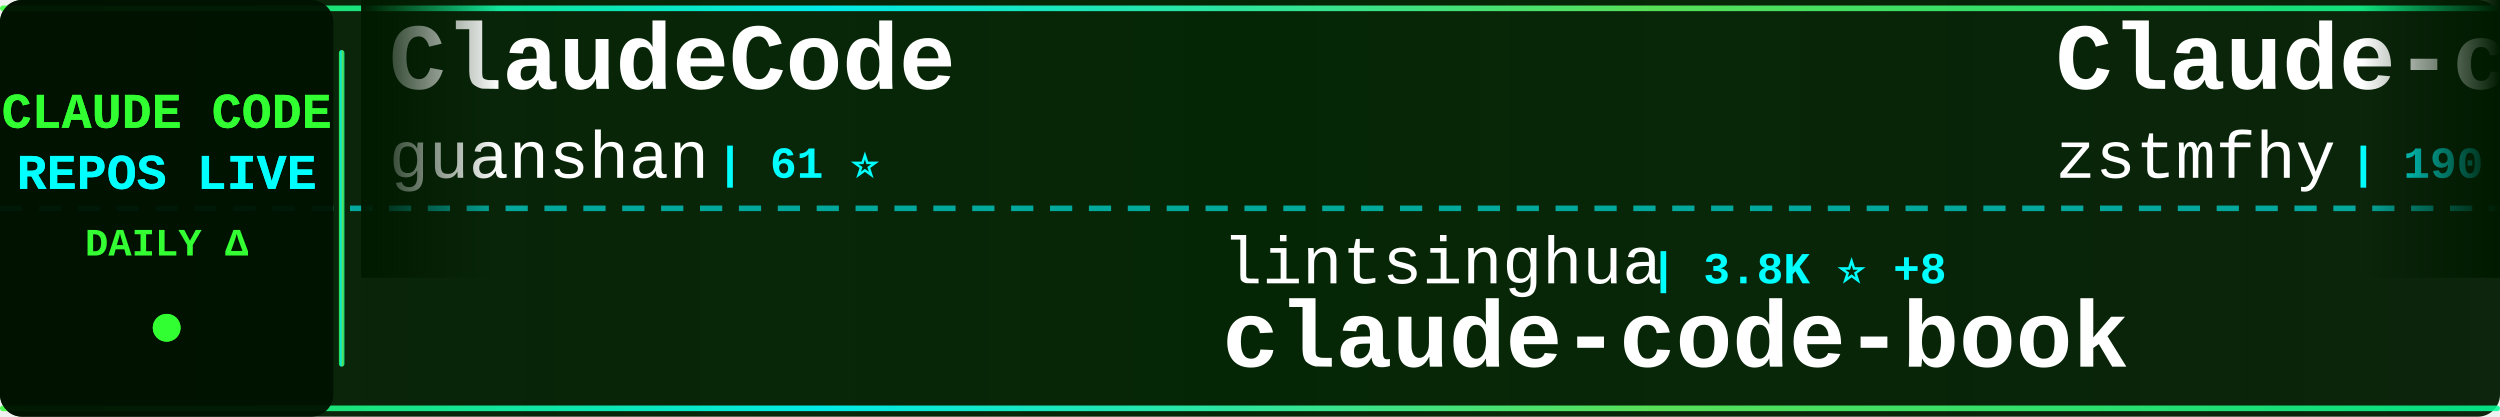
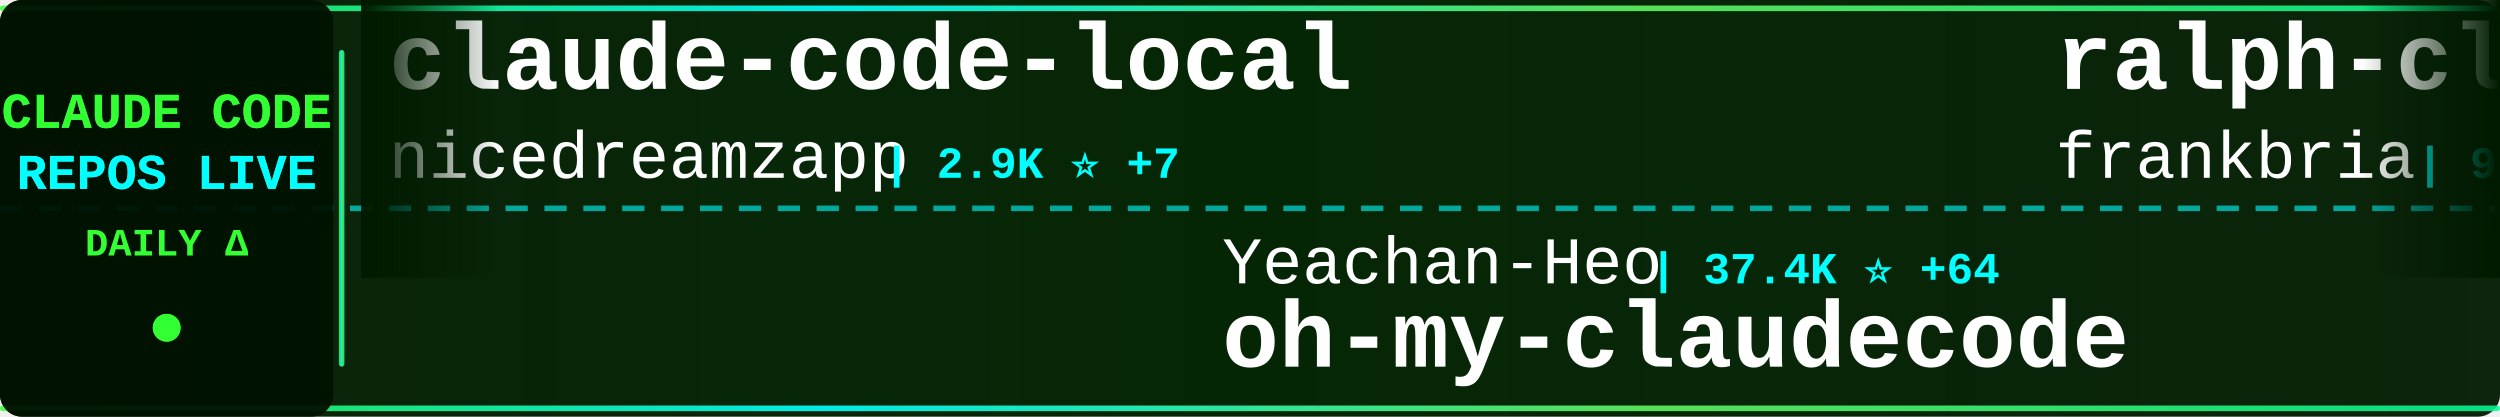
<svg xmlns="http://www.w3.org/2000/svg" width="900" height="150">
  <defs>
    <linearGradient id="tickerBg" x1="0%" y1="0%" x2="100%" y2="0%">
      <stop offset="0%" style="stop-color:#001a00;stop-opacity:0.95" />
      <stop offset="50%" style="stop-color:#002200;stop-opacity:0.98" />
      <stop offset="100%" style="stop-color:#001a00;stop-opacity:0.95" />
    </linearGradient>
    <linearGradient id="borderGrad" x1="0%" y1="0%" x2="100%" y2="0%">
      <stop offset="0%" style="stop-color:#33ff33;stop-opacity:0.85">
        <animate attributeName="stop-opacity" values="0.85;1;0.85" dur="2s" repeatCount="indefinite" />
      </stop>
      <stop offset="33%" style="stop-color:#00ffff;stop-opacity:0.9">
        <animate attributeName="stop-opacity" values="0.9;1;0.9" dur="2.2s" repeatCount="indefinite" />
      </stop>
      <stop offset="66%" style="stop-color:#66ff66;stop-opacity:0.85">
        <animate attributeName="stop-opacity" values="0.85;1;0.85" dur="1.8s" repeatCount="indefinite" />
      </stop>
      <stop offset="100%" style="stop-color:#00ff99;stop-opacity:0.85">
        <animate attributeName="stop-opacity" values="0.85;1;0.85" dur="2s" repeatCount="indefinite" />
      </stop>
    </linearGradient>
    <filter id="textGlow">
      <feGaussianBlur stdDeviation="0.1" result="coloredBlur" />
      <feMerge>
        <feMergeNode in="coloredBlur" />
        <feMergeNode in="SourceGraphic" />
      </feMerge>
    </filter>
    <filter id="metricGlow">
      <feGaussianBlur stdDeviation="0.2" result="coloredBlur" />
      <feMerge>
        <feMergeNode in="coloredBlur" />
        <feMergeNode in="SourceGraphic" />
      </feMerge>
    </filter>
    <linearGradient id="leftFade" x1="0%" y1="0%" x2="100%" y2="0%">
      <stop offset="0%" style="stop-color:#001a00;stop-opacity:1" />
      <stop offset="100%" style="stop-color:#001a00;stop-opacity:0" />
    </linearGradient>
    <linearGradient id="rightFade" x1="0%" y1="0%" x2="100%" y2="0%">
      <stop offset="0%" style="stop-color:#001a00;stop-opacity:0" />
      <stop offset="100%" style="stop-color:#001a00;stop-opacity:1" />
    </linearGradient>
  </defs>
  <rect width="900" height="150" fill="url(#tickerBg)" rx="8" />
  <rect x="0" y="2" width="900" height="2" fill="url(#borderGrad)" rx="1" />
  <rect x="0" y="146" width="900" height="2" fill="url(#borderGrad)" rx="1" />
  <line x1="0" y1="75" x2="900" y2="75" stroke="#00ffff" stroke-width="2" stroke-dasharray="8 6" opacity="0.6" />
  <rect x="0" y="0" width="120" height="150" fill="#001100" opacity="0.95" rx="8" />
  <text x="60" y="46" font-family="'Courier New', monospace" font-size="18" font-weight="bold" fill="#33ff33" text-anchor="middle" filter="url(#textGlow)">
    CLAUDE CODE
  </text>
  <text x="60" y="68" font-family="'Courier New', monospace" font-size="18" font-weight="bold" fill="#00ffff" text-anchor="middle" filter="url(#textGlow)">
    REPOS LIVE
  </text>
  <text x="60" y="92" font-family="'Courier New', monospace" font-size="14" font-weight="bold" fill="#33ff33" text-anchor="middle">
    DAILY Δ
  </text>
  <circle cx="60" cy="118" r="5" fill="#33ff33" filter="url(#metricGlow)">
    <animate attributeName="r" values="4;6;4" dur="1.5s" repeatCount="indefinite" />
    <animate attributeName="opacity" values="0.6;1;0.6" dur="1.5s" repeatCount="indefinite" />
  </circle>
  <rect x="122" y="18" width="2" height="114" fill="url(#borderGrad)" rx="1" />
  <clipPath id="tickerClip">
    <rect x="130" y="0" width="770" height="150" />
  </clipPath>
  <g clip-path="url(#tickerClip)">
    <g id="tickerItems">
      <animateTransform attributeName="transform" attributeType="XML" type="translate" from="0 0" to="-3000 0" dur="54s" repeatCount="indefinite" />
      <g transform="translate(0, 0)">
-         <text x="140" y="32" font-family="'Courier New', monospace" font-size="34" font-weight="bold" fill="#ffffff">ClaudeCode</text>
-         <text x="140" y="64" font-family="'Courier New', monospace" font-size="24" font-weight="normal" fill="#ffffff" opacity="1.0">guanshan</text>
-         <text x="258" y="64" font-family="'Courier New', monospace" font-size="16" font-weight="bold" fill="#00ffff"> | 61 ⭐</text>
+         <text x="140" y="32" font-family="'Courier New', monospace" font-size="34" font-weight="bold" fill="#ffffff">claude-code-local</text>
+         <text x="140" y="64" font-family="'Courier New', monospace" font-size="24" font-weight="normal" fill="#ffffff" opacity="1.0">nicedreamzapp</text>
+         <text x="318" y="64" font-family="'Courier New', monospace" font-size="16" font-weight="bold" fill="#00ffff"> | 2.9K ⭐ +7</text>
      </g>
      <g transform="translate(300, 0)">
-         <text x="140" y="102" font-family="'Courier New', monospace" font-size="24" font-weight="normal" fill="#ffffff" opacity="1.0">lintsinghua</text>
-         <text x="294" y="102" font-family="'Courier New', monospace" font-size="16" font-weight="bold" fill="#00ffff"> | 3.8K ⭐ +8</text>
-         <text x="140" y="132" font-family="'Courier New', monospace" font-size="34" font-weight="bold" fill="#ffffff">claude-code-book</text>
+         <text x="140" y="102" font-family="'Courier New', monospace" font-size="24" font-weight="normal" fill="#ffffff" opacity="1.0">Yeachan-Heo</text>
+         <text x="294" y="102" font-family="'Courier New', monospace" font-size="16" font-weight="bold" fill="#00ffff"> | 37.4K ⭐ +64</text>
+         <text x="140" y="132" font-family="'Courier New', monospace" font-size="34" font-weight="bold" fill="#ffffff">oh-my-claudecode</text>
      </g>
      <g transform="translate(600, 0)">
-         <text x="140" y="32" font-family="'Courier New', monospace" font-size="34" font-weight="bold" fill="#ffffff">Claude-code</text>
-         <text x="140" y="64" font-family="'Courier New', monospace" font-size="24" font-weight="normal" fill="#ffffff" opacity="1.0">zstmfhy</text>
-         <text x="246" y="64" font-family="'Courier New', monospace" font-size="16" font-weight="bold" fill="#00ffff"> | 190 ⭐</text>
+         <text x="140" y="32" font-family="'Courier New', monospace" font-size="34" font-weight="bold" fill="#ffffff">ralph-claude-code</text>
+         <text x="140" y="64" font-family="'Courier New', monospace" font-size="24" font-weight="normal" fill="#ffffff" opacity="1.0">frankbria</text>
+         <text x="270" y="64" font-family="'Courier New', monospace" font-size="16" font-weight="bold" fill="#00ffff"> | 9.5K ⭐ +3</text>
      </g>
      <g transform="translate(900, 0)">
-         <text x="140" y="102" font-family="'Courier New', monospace" font-size="24" font-weight="normal" fill="#ffffff" opacity="1.0">sugyan</text>
-         <text x="234" y="102" font-family="'Courier New', monospace" font-size="16" font-weight="bold" fill="#00ffff"> | 1.1K ⭐</text>
-         <text x="140" y="132" font-family="'Courier New', monospace" font-size="34" font-weight="bold" fill="#ffffff">claude-code-webui</text>
+         <text x="140" y="102" font-family="'Courier New', monospace" font-size="24" font-weight="normal" fill="#ffffff" opacity="1.0">rohitg00</text>
+         <text x="258" y="102" font-family="'Courier New', monospace" font-size="16" font-weight="bold" fill="#00ffff"> | 2.2K ⭐ +8</text>
+         <text x="140" y="132" font-family="'Courier New', monospace" font-size="34" font-weight="bold" fill="#ffffff">awesome-claude-code-tool...</text>
      </g>
      <g transform="translate(1200, 0)">
-         <text x="140" y="32" font-family="'Courier New', monospace" font-size="34" font-weight="bold" fill="#ffffff">claude-code-guide</text>
-         <text x="140" y="64" font-family="'Courier New', monospace" font-size="24" font-weight="normal" fill="#ffffff" opacity="1.0">Cranot</text>
-         <text x="234" y="64" font-family="'Courier New', monospace" font-size="16" font-weight="bold" fill="#00ffff"> | 2.8K ⭐ +4</text>
+         <text x="140" y="32" font-family="'Courier New', monospace" font-size="34" font-weight="bold" fill="#ffffff">claude-code-source</text>
+         <text x="140" y="64" font-family="'Courier New', monospace" font-size="24" font-weight="normal" fill="#ffffff" opacity="1.0">JrCx7scC</text>
+         <text x="258" y="64" font-family="'Courier New', monospace" font-size="16" font-weight="bold" fill="#00ffff"> | 371 ⭐</text>
      </g>
      <g transform="translate(1500, 0)">
-         <text x="140" y="102" font-family="'Courier New', monospace" font-size="24" font-weight="normal" fill="#ffffff" opacity="1.0">jqueryscript</text>
-         <text x="306" y="102" font-family="'Courier New', monospace" font-size="16" font-weight="bold" fill="#00ffff"> | 455 ⭐ +2</text>
-         <text x="140" y="132" font-family="'Courier New', monospace" font-size="34" font-weight="bold" fill="#ffffff">awesome-claude-code</text>
+         <text x="140" y="102" font-family="'Courier New', monospace" font-size="24" font-weight="normal" fill="#ffffff" opacity="1.0">disler</text>
+         <text x="234" y="102" font-family="'Courier New', monospace" font-size="16" font-weight="bold" fill="#00ffff"> | 1.4K ⭐ +4</text>
+         <text x="140" y="132" font-family="'Courier New', monospace" font-size="34" font-weight="bold" fill="#ffffff">pi-vs-claude-code</text>
      </g>
      <g transform="translate(1800, 0)">
-         <text x="140" y="32" font-family="'Courier New', monospace" font-size="34" font-weight="bold" fill="#ffffff">claude-code-ultimate-gui...</text>
-         <text x="140" y="64" font-family="'Courier New', monospace" font-size="24" font-weight="normal" fill="#ffffff" opacity="1.0">FlorianBruniaux</text>
-         <text x="342" y="64" font-family="'Courier New', monospace" font-size="16" font-weight="bold" fill="#00ffff"> | 5.3K ⭐ +17</text>
+         <text x="140" y="32" font-family="'Courier New', monospace" font-size="34" font-weight="bold" fill="#ffffff">claude-code-engineering</text>
+         <text x="140" y="64" font-family="'Courier New', monospace" font-size="24" font-weight="normal" fill="#ffffff" opacity="1.0">huangjia2019</text>
+         <text x="306" y="64" font-family="'Courier New', monospace" font-size="16" font-weight="bold" fill="#00ffff"> | 926 ⭐ +7</text>
      </g>
      <g transform="translate(2100, 0)">
+         <text x="140" y="102" font-family="'Courier New', monospace" font-size="24" font-weight="normal" fill="#ffffff" opacity="1.0">Alishahryar1</text>
+         <text x="306" y="102" font-family="'Courier New', monospace" font-size="16" font-weight="bold" fill="#00ffff"> | 38.4K ⭐ +227</text>
+         <text x="140" y="132" font-family="'Courier New', monospace" font-size="34" font-weight="bold" fill="#ffffff">free-claude-code</text>
+       </g>
+       <g transform="translate(2400, 0)">
+         <text x="140" y="32" font-family="'Courier New', monospace" font-size="34" font-weight="bold" fill="#ffffff">CLIProxyAPI</text>
+         <text x="140" y="64" font-family="'Courier New', monospace" font-size="24" font-weight="normal" fill="#ffffff" opacity="1.0">router-for-me</text>
+         <text x="318" y="64" font-family="'Courier New', monospace" font-size="16" font-weight="bold" fill="#00ffff"> | 39.1K ⭐ +105</text>
+       </g>
+       <g transform="translate(2700, 0)">
        <text x="140" y="102" font-family="'Courier New', monospace" font-size="24" font-weight="normal" fill="#ffffff" opacity="1.0">affaan-m</text>
-         <text x="258" y="102" font-family="'Courier New', monospace" font-size="16" font-weight="bold" fill="#00ffff"> | 225.4K ⭐ +651</text>
+         <text x="258" y="102" font-family="'Courier New', monospace" font-size="16" font-weight="bold" fill="#00ffff"> | 225.5K ⭐ +632</text>
        <text x="140" y="132" font-family="'Courier New', monospace" font-size="34" font-weight="bold" fill="#ffffff">ECC</text>
      </g>
-       <g transform="translate(2400, 0)">
-         <text x="140" y="32" font-family="'Courier New', monospace" font-size="34" font-weight="bold" fill="#ffffff">claude-code-proxy</text>
-         <text x="140" y="64" font-family="'Courier New', monospace" font-size="24" font-weight="normal" fill="#ffffff" opacity="1.0">fuergaosi233</text>
-         <text x="306" y="64" font-family="'Courier New', monospace" font-size="16" font-weight="bold" fill="#00ffff"> | 2.7K ⭐ +4</text>
-       </g>
-       <g transform="translate(2700, 0)">
-         <text x="140" y="102" font-family="'Courier New', monospace" font-size="24" font-weight="normal" fill="#ffffff" opacity="1.0">hangsman</text>
-         <text x="258" y="102" font-family="'Courier New', monospace" font-size="16" font-weight="bold" fill="#00ffff"> | 787 ⭐</text>
-         <text x="140" y="132" font-family="'Courier New', monospace" font-size="34" font-weight="bold" fill="#ffffff">claude-code-source</text>
-       </g>
      <g transform="translate(3000, 0)">
-         <text x="140" y="32" font-family="'Courier New', monospace" font-size="34" font-weight="bold" fill="#ffffff">ClaudeCode</text>
-         <text x="140" y="64" font-family="'Courier New', monospace" font-size="24" font-weight="normal" fill="#ffffff" opacity="1.0">guanshan</text>
-         <text x="258" y="64" font-family="'Courier New', monospace" font-size="16" font-weight="bold" fill="#00ffff"> | 61 ⭐</text>
+         <text x="140" y="32" font-family="'Courier New', monospace" font-size="34" font-weight="bold" fill="#ffffff">claude-code-local</text>
+         <text x="140" y="64" font-family="'Courier New', monospace" font-size="24" font-weight="normal" fill="#ffffff" opacity="1.0">nicedreamzapp</text>
+         <text x="318" y="64" font-family="'Courier New', monospace" font-size="16" font-weight="bold" fill="#00ffff"> | 2.9K ⭐ +7</text>
      </g>
      <g transform="translate(3300, 0)">
-         <text x="140" y="102" font-family="'Courier New', monospace" font-size="24" font-weight="normal" fill="#ffffff" opacity="1.0">lintsinghua</text>
-         <text x="294" y="102" font-family="'Courier New', monospace" font-size="16" font-weight="bold" fill="#00ffff"> | 3.8K ⭐ +8</text>
-         <text x="140" y="132" font-family="'Courier New', monospace" font-size="34" font-weight="bold" fill="#ffffff">claude-code-book</text>
+         <text x="140" y="102" font-family="'Courier New', monospace" font-size="24" font-weight="normal" fill="#ffffff" opacity="1.0">Yeachan-Heo</text>
+         <text x="294" y="102" font-family="'Courier New', monospace" font-size="16" font-weight="bold" fill="#00ffff"> | 37.4K ⭐ +64</text>
+         <text x="140" y="132" font-family="'Courier New', monospace" font-size="34" font-weight="bold" fill="#ffffff">oh-my-claudecode</text>
      </g>
      <g transform="translate(3600, 0)">
-         <text x="140" y="32" font-family="'Courier New', monospace" font-size="34" font-weight="bold" fill="#ffffff">Claude-code</text>
-         <text x="140" y="64" font-family="'Courier New', monospace" font-size="24" font-weight="normal" fill="#ffffff" opacity="1.0">zstmfhy</text>
-         <text x="246" y="64" font-family="'Courier New', monospace" font-size="16" font-weight="bold" fill="#00ffff"> | 190 ⭐</text>
+         <text x="140" y="32" font-family="'Courier New', monospace" font-size="34" font-weight="bold" fill="#ffffff">ralph-claude-code</text>
+         <text x="140" y="64" font-family="'Courier New', monospace" font-size="24" font-weight="normal" fill="#ffffff" opacity="1.0">frankbria</text>
+         <text x="270" y="64" font-family="'Courier New', monospace" font-size="16" font-weight="bold" fill="#00ffff"> | 9.5K ⭐ +3</text>
      </g>
      <g transform="translate(3900, 0)">
-         <text x="140" y="102" font-family="'Courier New', monospace" font-size="24" font-weight="normal" fill="#ffffff" opacity="1.0">sugyan</text>
-         <text x="234" y="102" font-family="'Courier New', monospace" font-size="16" font-weight="bold" fill="#00ffff"> | 1.1K ⭐</text>
-         <text x="140" y="132" font-family="'Courier New', monospace" font-size="34" font-weight="bold" fill="#ffffff">claude-code-webui</text>
+         <text x="140" y="102" font-family="'Courier New', monospace" font-size="24" font-weight="normal" fill="#ffffff" opacity="1.0">rohitg00</text>
+         <text x="258" y="102" font-family="'Courier New', monospace" font-size="16" font-weight="bold" fill="#00ffff"> | 2.2K ⭐ +8</text>
+         <text x="140" y="132" font-family="'Courier New', monospace" font-size="34" font-weight="bold" fill="#ffffff">awesome-claude-code-tool...</text>
      </g>
    </g>
  </g>
  <rect x="130" y="0" width="50" height="100" fill="url(#leftFade)" />
  <rect x="850" y="0" width="50" height="100" fill="url(#rightFade)" />
</svg>
